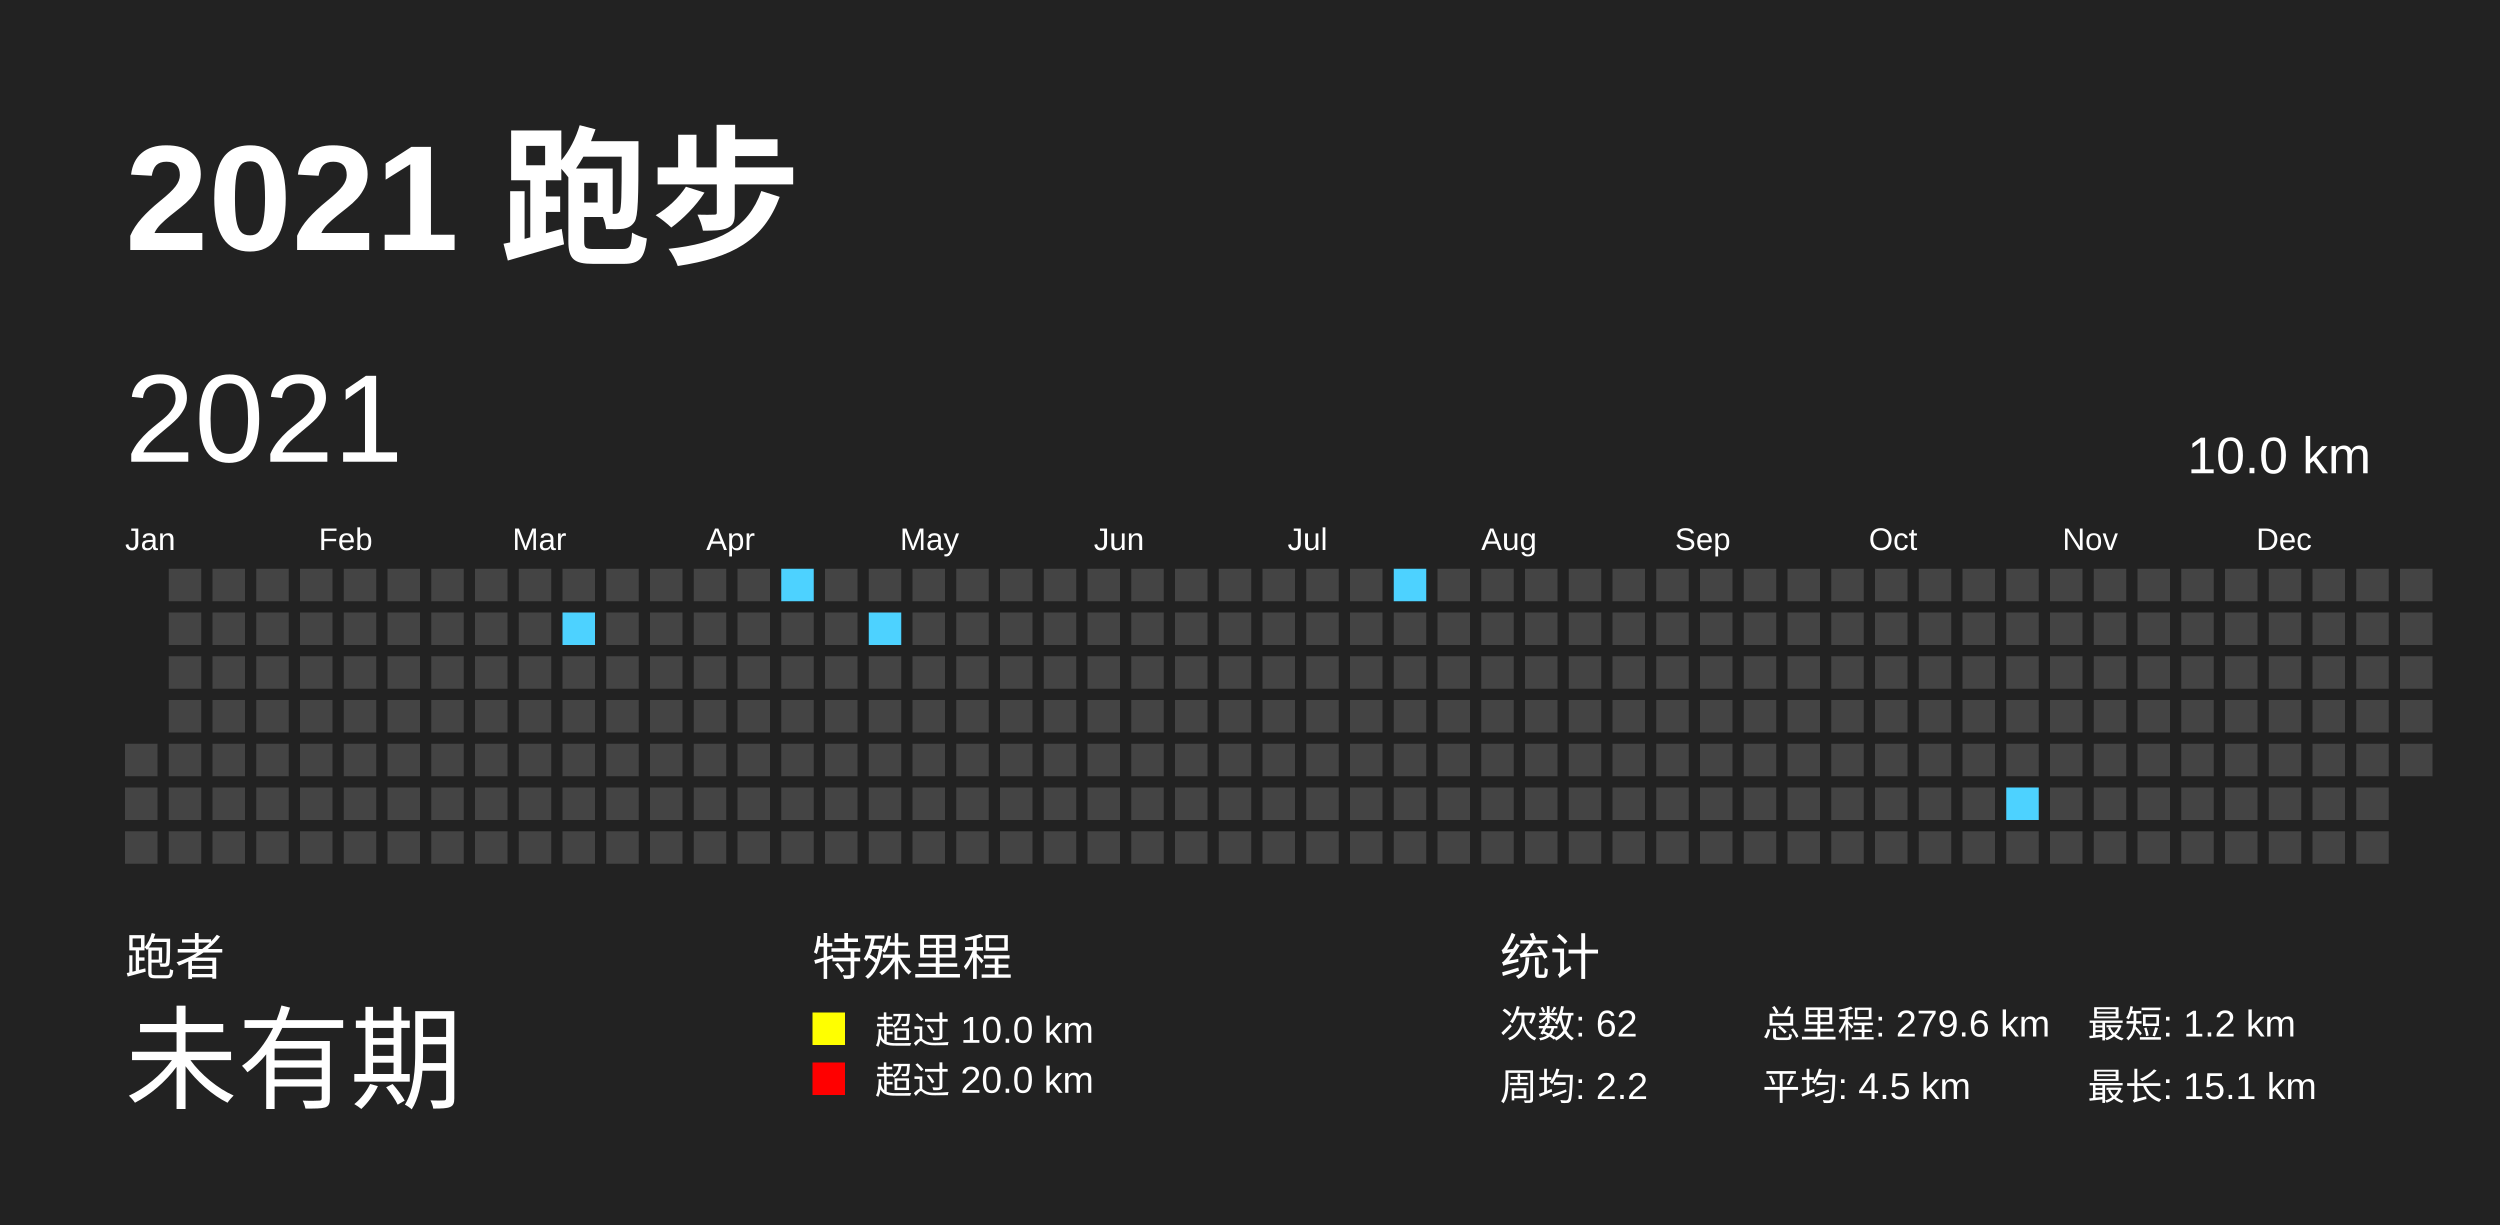
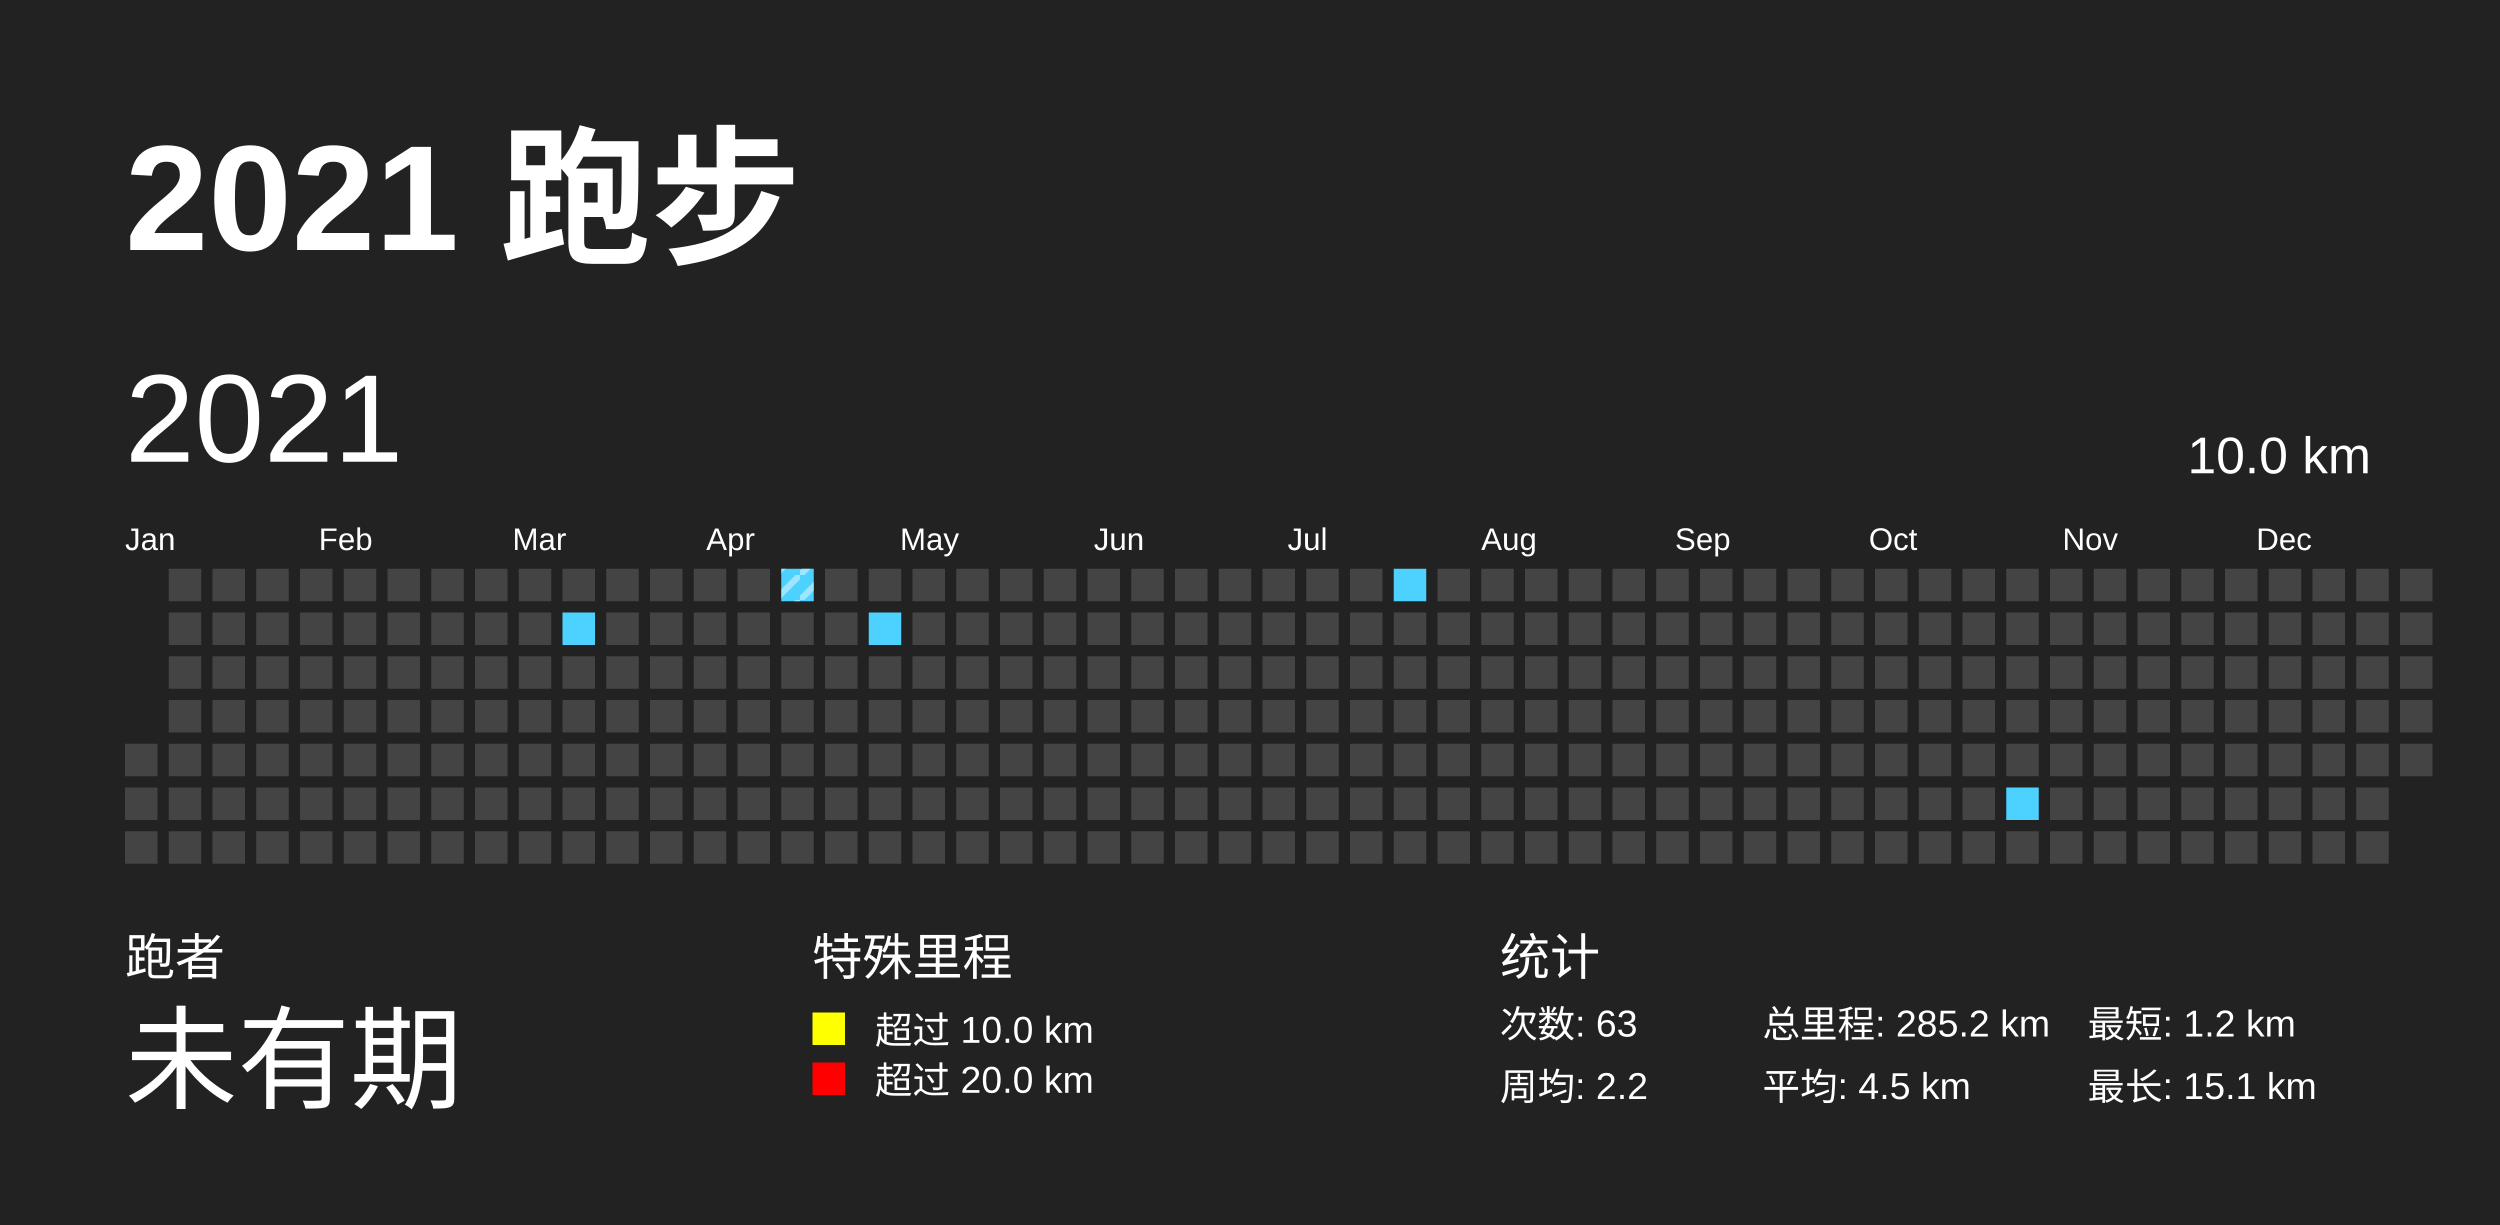
<svg xmlns="http://www.w3.org/2000/svg" baseProfile="full" height="98mm" version="1.1" viewBox="0,0,200,98" width="200mm">
  <defs>
    <pattern height="2" id="indoor-stripe" patternUnits="userSpaceOnUse" width="2">
      <line stroke="white" stroke-opacity="0.45" stroke-width="0.5" x1="0" x2="2" y1="2" y2="0" />
    </pattern>
  </defs>
  <rect fill="#222222" height="98" width="200" x="0" y="0" />
  <text fill="#FFFFFF" style="font-size:12px; font-family:Arial; font-weight:bold;" x="10" y="20">2021 跑步</text>
  <text fill="#FFFFFF" style="font-size:4px; font-family:Arial" x="10" y="78">跑者</text>
  <text fill="#FFFFFF" style="font-size:9px; font-family:Arial" x="10" y="88">未有期</text>
  <text fill="#FFFFFF" style="font-size:4px; font-family:Arial" x="65" y="78">特殊里程</text>
  <rect fill="yellow" height="2.6" width="2.6" x="65" y="81" />
  <text fill="#FFFFFF" style="font-size:3px; font-family:Arial" x="70" y="83.5">超过 10.0 km</text>
  <rect fill="red" height="2.6" width="2.6" x="65" y="85" />
  <text fill="#FFFFFF" style="font-size:3px; font-family:Arial" x="70" y="87.5">超过 20.0 km</text>
  <text fill="#FFFFFF" style="font-size:4px; font-family:Arial" x="120" y="78">统计</text>
-   <text fill="#FFFFFF" style="font-size:3px; font-family:Arial" x="120" y="83">次数: 62</text>
+   <text fill="#FFFFFF" style="font-size:3px; font-family:Arial" x="120" y="83">次数: 63</text>
  <text fill="#FFFFFF" style="font-size:3px; font-family:Arial" x="120" y="88">周均: 2.2</text>
-   <text fill="#FFFFFF" style="font-size:3px; font-family:Arial" x="141" y="83">总里程: 279.6 km</text>
+   <text fill="#FFFFFF" style="font-size:3px; font-family:Arial" x="141" y="83">总里程: 285.2 km</text>
  <text fill="#FFFFFF" style="font-size:3px; font-family:Arial" x="141" y="88">平均: 4.5 km</text>
  <text fill="#FFFFFF" style="font-size:3px; font-family:Arial" x="167" y="83">最短: 1.2 km</text>
  <text fill="#FFFFFF" style="font-size:3px; font-family:Arial" x="167" y="88">最长: 15.1 km</text>
  <text dominant-baseline="hanging" fill="#FFFFFF" style="font-size:10.0px; font-family:Arial;" x="10" y="30">2021</text>
  <text dominant-baseline="hanging" fill="#FFFFFF" style="font-size:4.125px; font-family:Arial;" x="175" y="35">10.0 km</text>
  <text fill="#FFFFFF" style="font-size:2.5px; font-family:Arial" x="10.0" y="44">Jan</text>
  <text fill="#FFFFFF" style="font-size:2.5px; font-family:Arial" x="25.5" y="44">Feb</text>
  <text fill="#FFFFFF" style="font-size:2.5px; font-family:Arial" x="41.0" y="44">Mar</text>
  <text fill="#FFFFFF" style="font-size:2.5px; font-family:Arial" x="56.5" y="44">Apr</text>
  <text fill="#FFFFFF" style="font-size:2.5px; font-family:Arial" x="72.0" y="44">May</text>
  <text fill="#FFFFFF" style="font-size:2.5px; font-family:Arial" x="87.5" y="44">Jun</text>
  <text fill="#FFFFFF" style="font-size:2.5px; font-family:Arial" x="103.0" y="44">Jul</text>
  <text fill="#FFFFFF" style="font-size:2.5px; font-family:Arial" x="118.5" y="44">Aug</text>
  <text fill="#FFFFFF" style="font-size:2.5px; font-family:Arial" x="134.0" y="44">Sep</text>
  <text fill="#FFFFFF" style="font-size:2.5px; font-family:Arial" x="149.5" y="44">Oct</text>
  <text fill="#FFFFFF" style="font-size:2.5px; font-family:Arial" x="165.0" y="44">Nov</text>
  <text fill="#FFFFFF" style="font-size:2.5px; font-family:Arial" x="180.5" y="44">Dec</text>
  <rect fill="#444444" height="2.6" width="2.6" x="10.0" y="59.5" />
  <rect fill="#444444" height="2.6" width="2.6" x="10.0" y="63.0" />
  <rect fill="#444444" height="2.6" width="2.6" x="10.0" y="66.5" />
  <rect fill="#444444" height="2.6" width="2.6" x="13.5" y="45.5" />
  <rect fill="#444444" height="2.6" width="2.6" x="13.5" y="49.0" />
  <rect fill="#444444" height="2.6" width="2.6" x="13.5" y="52.5" />
  <rect fill="#444444" height="2.6" width="2.6" x="13.5" y="56.0" />
  <rect fill="#444444" height="2.6" width="2.6" x="13.5" y="59.5" />
  <rect fill="#444444" height="2.6" width="2.6" x="13.5" y="63.0" />
  <rect fill="#444444" height="2.6" width="2.6" x="13.5" y="66.5" />
  <rect fill="#444444" height="2.6" width="2.6" x="17.0" y="45.5" />
  <rect fill="#444444" height="2.6" width="2.6" x="17.0" y="49.0" />
  <rect fill="#444444" height="2.6" width="2.6" x="17.0" y="52.5" />
  <rect fill="#444444" height="2.6" width="2.6" x="17.0" y="56.0" />
  <rect fill="#444444" height="2.6" width="2.6" x="17.0" y="59.5" />
  <rect fill="#444444" height="2.6" width="2.6" x="17.0" y="63.0" />
  <rect fill="#444444" height="2.6" width="2.6" x="17.0" y="66.5" />
  <rect fill="#444444" height="2.6" width="2.6" x="20.5" y="45.5" />
  <rect fill="#444444" height="2.6" width="2.6" x="20.5" y="49.0" />
  <rect fill="#444444" height="2.6" width="2.6" x="20.5" y="52.5" />
  <rect fill="#444444" height="2.6" width="2.6" x="20.5" y="56.0" />
  <rect fill="#444444" height="2.6" width="2.6" x="20.5" y="59.5" />
  <rect fill="#444444" height="2.6" width="2.6" x="20.5" y="63.0" />
  <rect fill="#444444" height="2.6" width="2.6" x="20.5" y="66.5" />
  <rect fill="#444444" height="2.6" width="2.6" x="24.0" y="45.5" />
  <rect fill="#444444" height="2.6" width="2.6" x="24.0" y="49.0" />
  <rect fill="#444444" height="2.6" width="2.6" x="24.0" y="52.5" />
  <rect fill="#444444" height="2.6" width="2.6" x="24.0" y="56.0" />
  <rect fill="#444444" height="2.6" width="2.6" x="24.0" y="59.5" />
  <rect fill="#444444" height="2.6" width="2.6" x="24.0" y="63.0" />
  <rect fill="#444444" height="2.6" width="2.6" x="24.0" y="66.5" />
  <rect fill="#444444" height="2.6" width="2.6" x="27.5" y="45.5" />
  <rect fill="#444444" height="2.6" width="2.6" x="27.5" y="49.0" />
  <rect fill="#444444" height="2.6" width="2.6" x="27.5" y="52.5" />
  <rect fill="#444444" height="2.6" width="2.6" x="27.5" y="56.0" />
  <rect fill="#444444" height="2.6" width="2.6" x="27.5" y="59.5" />
  <rect fill="#444444" height="2.6" width="2.6" x="27.5" y="63.0" />
  <rect fill="#444444" height="2.6" width="2.6" x="27.5" y="66.5" />
  <rect fill="#444444" height="2.6" width="2.6" x="31.0" y="45.5" />
  <rect fill="#444444" height="2.6" width="2.6" x="31.0" y="49.0" />
  <rect fill="#444444" height="2.6" width="2.6" x="31.0" y="52.5" />
  <rect fill="#444444" height="2.6" width="2.6" x="31.0" y="56.0" />
  <rect fill="#444444" height="2.6" width="2.6" x="31.0" y="59.5" />
  <rect fill="#444444" height="2.6" width="2.6" x="31.0" y="63.0" />
  <rect fill="#444444" height="2.6" width="2.6" x="31.0" y="66.5" />
  <rect fill="#444444" height="2.6" width="2.6" x="34.5" y="45.5" />
  <rect fill="#444444" height="2.6" width="2.6" x="34.5" y="49.0" />
  <rect fill="#444444" height="2.6" width="2.6" x="34.5" y="52.5" />
  <rect fill="#444444" height="2.6" width="2.6" x="34.5" y="56.0" />
  <rect fill="#444444" height="2.6" width="2.6" x="34.5" y="59.5" />
  <rect fill="#444444" height="2.6" width="2.6" x="34.5" y="63.0" />
  <rect fill="#444444" height="2.6" width="2.6" x="34.5" y="66.5" />
  <rect fill="#444444" height="2.6" width="2.6" x="38.0" y="45.5" />
  <rect fill="#444444" height="2.6" width="2.6" x="38.0" y="49.0" />
  <rect fill="#444444" height="2.6" width="2.6" x="38.0" y="52.5" />
  <rect fill="#444444" height="2.6" width="2.6" x="38.0" y="56.0" />
  <rect fill="#444444" height="2.6" width="2.6" x="38.0" y="59.5" />
  <rect fill="#444444" height="2.6" width="2.6" x="38.0" y="63.0" />
  <rect fill="#444444" height="2.6" width="2.6" x="38.0" y="66.5" />
  <rect fill="#444444" height="2.6" width="2.6" x="41.5" y="45.5" />
  <rect fill="#444444" height="2.6" width="2.6" x="41.5" y="49.0" />
  <rect fill="#444444" height="2.6" width="2.6" x="41.5" y="52.5" />
  <rect fill="#444444" height="2.6" width="2.6" x="41.5" y="56.0" />
  <rect fill="#444444" height="2.6" width="2.6" x="41.5" y="59.5" />
  <rect fill="#444444" height="2.6" width="2.6" x="41.5" y="63.0" />
  <rect fill="#444444" height="2.6" width="2.6" x="41.5" y="66.5" />
  <rect fill="#444444" height="2.6" width="2.6" x="45.0" y="45.5" />
  <rect fill="#4DD2FF" height="2.6" width="2.6" x="45.0" y="49.0" />
  <rect fill="#444444" height="2.6" width="2.6" x="45.0" y="52.5" />
  <rect fill="#444444" height="2.6" width="2.6" x="45.0" y="56.0" />
  <rect fill="#444444" height="2.6" width="2.6" x="45.0" y="59.5" />
  <rect fill="#444444" height="2.6" width="2.6" x="45.0" y="63.0" />
  <rect fill="#444444" height="2.6" width="2.6" x="45.0" y="66.5" />
  <rect fill="#444444" height="2.6" width="2.6" x="48.5" y="45.5" />
  <rect fill="#444444" height="2.6" width="2.6" x="48.5" y="49.0" />
  <rect fill="#444444" height="2.6" width="2.6" x="48.5" y="52.5" />
  <rect fill="#444444" height="2.6" width="2.6" x="48.5" y="56.0" />
  <rect fill="#444444" height="2.6" width="2.6" x="48.5" y="59.5" />
  <rect fill="#444444" height="2.6" width="2.6" x="48.5" y="63.0" />
  <rect fill="#444444" height="2.6" width="2.6" x="48.5" y="66.5" />
  <rect fill="#444444" height="2.6" width="2.6" x="52.0" y="45.5" />
  <rect fill="#444444" height="2.6" width="2.6" x="52.0" y="49.0" />
  <rect fill="#444444" height="2.6" width="2.6" x="52.0" y="52.5" />
  <rect fill="#444444" height="2.6" width="2.6" x="52.0" y="56.0" />
  <rect fill="#444444" height="2.6" width="2.6" x="52.0" y="59.5" />
  <rect fill="#444444" height="2.6" width="2.6" x="52.0" y="63.0" />
  <rect fill="#444444" height="2.6" width="2.6" x="52.0" y="66.5" />
  <rect fill="#444444" height="2.6" width="2.6" x="55.5" y="45.5" />
  <rect fill="#444444" height="2.6" width="2.6" x="55.5" y="49.0" />
  <rect fill="#444444" height="2.6" width="2.6" x="55.5" y="52.5" />
  <rect fill="#444444" height="2.6" width="2.6" x="55.5" y="56.0" />
  <rect fill="#444444" height="2.6" width="2.6" x="55.5" y="59.5" />
  <rect fill="#444444" height="2.6" width="2.6" x="55.5" y="63.0" />
  <rect fill="#444444" height="2.6" width="2.6" x="55.5" y="66.5" />
  <rect fill="#444444" height="2.6" width="2.6" x="59.0" y="45.5" />
  <rect fill="#444444" height="2.6" width="2.6" x="59.0" y="49.0" />
  <rect fill="#444444" height="2.6" width="2.6" x="59.0" y="52.5" />
  <rect fill="#444444" height="2.6" width="2.6" x="59.0" y="56.0" />
  <rect fill="#444444" height="2.6" width="2.6" x="59.0" y="59.5" />
  <rect fill="#444444" height="2.6" width="2.6" x="59.0" y="63.0" />
  <rect fill="#444444" height="2.6" width="2.6" x="59.0" y="66.5" />
  <rect fill="#4DD2FF" height="2.6" width="2.6" x="62.5" y="45.5" />
+   <rect fill="url(#indoor-stripe)" height="2.6" width="2.6" x="62.5" y="45.5" />
  <rect fill="#444444" height="2.6" width="2.6" x="62.5" y="49.0" />
  <rect fill="#444444" height="2.6" width="2.6" x="62.5" y="52.5" />
  <rect fill="#444444" height="2.6" width="2.6" x="62.5" y="56.0" />
  <rect fill="#444444" height="2.6" width="2.6" x="62.5" y="59.5" />
  <rect fill="#444444" height="2.6" width="2.6" x="62.5" y="63.0" />
  <rect fill="#444444" height="2.6" width="2.6" x="62.5" y="66.5" />
  <rect fill="#444444" height="2.6" width="2.6" x="66.0" y="45.5" />
  <rect fill="#444444" height="2.6" width="2.6" x="66.0" y="49.0" />
  <rect fill="#444444" height="2.6" width="2.6" x="66.0" y="52.5" />
  <rect fill="#444444" height="2.6" width="2.6" x="66.0" y="56.0" />
  <rect fill="#444444" height="2.6" width="2.6" x="66.0" y="59.5" />
  <rect fill="#444444" height="2.6" width="2.6" x="66.0" y="63.0" />
  <rect fill="#444444" height="2.6" width="2.6" x="66.0" y="66.5" />
  <rect fill="#444444" height="2.6" width="2.6" x="69.5" y="45.5" />
  <rect fill="#4DD2FF" height="2.6" width="2.6" x="69.5" y="49.0" />
  <rect fill="#444444" height="2.6" width="2.6" x="69.5" y="52.5" />
  <rect fill="#444444" height="2.6" width="2.6" x="69.5" y="56.0" />
  <rect fill="#444444" height="2.6" width="2.6" x="69.5" y="59.5" />
  <rect fill="#444444" height="2.6" width="2.6" x="69.5" y="63.0" />
  <rect fill="#444444" height="2.6" width="2.6" x="69.5" y="66.5" />
  <rect fill="#444444" height="2.6" width="2.6" x="73.0" y="45.5" />
  <rect fill="#444444" height="2.6" width="2.6" x="73.0" y="49.0" />
  <rect fill="#444444" height="2.6" width="2.6" x="73.0" y="52.5" />
  <rect fill="#444444" height="2.6" width="2.6" x="73.0" y="56.0" />
  <rect fill="#444444" height="2.6" width="2.6" x="73.0" y="59.5" />
  <rect fill="#444444" height="2.6" width="2.6" x="73.0" y="63.0" />
  <rect fill="#444444" height="2.6" width="2.6" x="73.0" y="66.5" />
  <rect fill="#444444" height="2.6" width="2.6" x="76.5" y="45.5" />
  <rect fill="#444444" height="2.6" width="2.6" x="76.5" y="49.0" />
  <rect fill="#444444" height="2.6" width="2.6" x="76.5" y="52.5" />
  <rect fill="#444444" height="2.6" width="2.6" x="76.5" y="56.0" />
  <rect fill="#444444" height="2.6" width="2.6" x="76.5" y="59.5" />
  <rect fill="#444444" height="2.6" width="2.6" x="76.5" y="63.0" />
  <rect fill="#444444" height="2.6" width="2.6" x="76.5" y="66.5" />
  <rect fill="#444444" height="2.6" width="2.6" x="80.0" y="45.5" />
  <rect fill="#444444" height="2.6" width="2.6" x="80.0" y="49.0" />
  <rect fill="#444444" height="2.6" width="2.6" x="80.0" y="52.5" />
  <rect fill="#444444" height="2.6" width="2.6" x="80.0" y="56.0" />
  <rect fill="#444444" height="2.6" width="2.6" x="80.0" y="59.5" />
  <rect fill="#444444" height="2.6" width="2.6" x="80.0" y="63.0" />
  <rect fill="#444444" height="2.6" width="2.6" x="80.0" y="66.5" />
  <rect fill="#444444" height="2.6" width="2.6" x="83.5" y="45.5" />
  <rect fill="#444444" height="2.6" width="2.6" x="83.5" y="49.0" />
  <rect fill="#444444" height="2.6" width="2.6" x="83.5" y="52.5" />
  <rect fill="#444444" height="2.6" width="2.6" x="83.5" y="56.0" />
  <rect fill="#444444" height="2.6" width="2.6" x="83.5" y="59.5" />
  <rect fill="#444444" height="2.6" width="2.6" x="83.5" y="63.0" />
  <rect fill="#444444" height="2.6" width="2.6" x="83.5" y="66.5" />
  <rect fill="#444444" height="2.6" width="2.6" x="87.0" y="45.5" />
  <rect fill="#444444" height="2.6" width="2.6" x="87.0" y="49.0" />
  <rect fill="#444444" height="2.6" width="2.6" x="87.0" y="52.5" />
  <rect fill="#444444" height="2.6" width="2.6" x="87.0" y="56.0" />
  <rect fill="#444444" height="2.6" width="2.6" x="87.0" y="59.5" />
  <rect fill="#444444" height="2.6" width="2.6" x="87.0" y="63.0" />
  <rect fill="#444444" height="2.6" width="2.6" x="87.0" y="66.5" />
  <rect fill="#444444" height="2.6" width="2.6" x="90.5" y="45.5" />
  <rect fill="#444444" height="2.6" width="2.6" x="90.5" y="49.0" />
  <rect fill="#444444" height="2.6" width="2.6" x="90.5" y="52.5" />
  <rect fill="#444444" height="2.6" width="2.6" x="90.5" y="56.0" />
  <rect fill="#444444" height="2.6" width="2.6" x="90.5" y="59.5" />
  <rect fill="#444444" height="2.6" width="2.6" x="90.5" y="63.0" />
  <rect fill="#444444" height="2.6" width="2.6" x="90.5" y="66.5" />
  <rect fill="#444444" height="2.6" width="2.6" x="94.0" y="45.5" />
  <rect fill="#444444" height="2.6" width="2.6" x="94.0" y="49.0" />
  <rect fill="#444444" height="2.6" width="2.6" x="94.0" y="52.5" />
  <rect fill="#444444" height="2.6" width="2.6" x="94.0" y="56.0" />
  <rect fill="#444444" height="2.6" width="2.6" x="94.0" y="59.5" />
  <rect fill="#444444" height="2.6" width="2.6" x="94.0" y="63.0" />
  <rect fill="#444444" height="2.6" width="2.6" x="94.0" y="66.5" />
  <rect fill="#444444" height="2.6" width="2.6" x="97.5" y="45.5" />
  <rect fill="#444444" height="2.6" width="2.6" x="97.5" y="49.0" />
  <rect fill="#444444" height="2.6" width="2.6" x="97.5" y="52.5" />
  <rect fill="#444444" height="2.6" width="2.6" x="97.5" y="56.0" />
  <rect fill="#444444" height="2.6" width="2.6" x="97.5" y="59.5" />
  <rect fill="#444444" height="2.6" width="2.6" x="97.5" y="63.0" />
  <rect fill="#444444" height="2.6" width="2.6" x="97.5" y="66.5" />
  <rect fill="#444444" height="2.6" width="2.6" x="101.0" y="45.5" />
  <rect fill="#444444" height="2.6" width="2.6" x="101.0" y="49.0" />
  <rect fill="#444444" height="2.6" width="2.6" x="101.0" y="52.5" />
  <rect fill="#444444" height="2.6" width="2.6" x="101.0" y="56.0" />
  <rect fill="#444444" height="2.6" width="2.6" x="101.0" y="59.5" />
  <rect fill="#444444" height="2.6" width="2.6" x="101.0" y="63.0" />
  <rect fill="#444444" height="2.6" width="2.6" x="101.0" y="66.5" />
  <rect fill="#444444" height="2.6" width="2.6" x="104.5" y="45.5" />
  <rect fill="#444444" height="2.6" width="2.6" x="104.5" y="49.0" />
  <rect fill="#444444" height="2.6" width="2.6" x="104.5" y="52.5" />
  <rect fill="#444444" height="2.6" width="2.6" x="104.5" y="56.0" />
  <rect fill="#444444" height="2.6" width="2.6" x="104.5" y="59.5" />
  <rect fill="#444444" height="2.6" width="2.6" x="104.5" y="63.0" />
  <rect fill="#444444" height="2.6" width="2.6" x="104.5" y="66.5" />
  <rect fill="#444444" height="2.6" width="2.6" x="108.0" y="45.5" />
  <rect fill="#444444" height="2.6" width="2.6" x="108.0" y="49.0" />
  <rect fill="#444444" height="2.6" width="2.6" x="108.0" y="52.5" />
  <rect fill="#444444" height="2.6" width="2.6" x="108.0" y="56.0" />
  <rect fill="#444444" height="2.6" width="2.6" x="108.0" y="59.5" />
  <rect fill="#444444" height="2.6" width="2.6" x="108.0" y="63.0" />
  <rect fill="#444444" height="2.6" width="2.6" x="108.0" y="66.5" />
  <rect fill="#4DD2FF" height="2.6" width="2.6" x="111.5" y="45.5" />
  <rect fill="#444444" height="2.6" width="2.6" x="111.5" y="49.0" />
  <rect fill="#444444" height="2.6" width="2.6" x="111.5" y="52.5" />
  <rect fill="#444444" height="2.6" width="2.6" x="111.5" y="56.0" />
  <rect fill="#444444" height="2.6" width="2.6" x="111.5" y="59.5" />
  <rect fill="#444444" height="2.6" width="2.6" x="111.5" y="63.0" />
  <rect fill="#444444" height="2.6" width="2.6" x="111.5" y="66.5" />
  <rect fill="#444444" height="2.6" width="2.6" x="115.0" y="45.5" />
  <rect fill="#444444" height="2.6" width="2.6" x="115.0" y="49.0" />
  <rect fill="#444444" height="2.6" width="2.6" x="115.0" y="52.5" />
  <rect fill="#444444" height="2.6" width="2.6" x="115.0" y="56.0" />
  <rect fill="#444444" height="2.6" width="2.6" x="115.0" y="59.5" />
  <rect fill="#444444" height="2.6" width="2.6" x="115.0" y="63.0" />
  <rect fill="#444444" height="2.6" width="2.6" x="115.0" y="66.5" />
  <rect fill="#444444" height="2.6" width="2.6" x="118.5" y="45.5" />
  <rect fill="#444444" height="2.6" width="2.6" x="118.5" y="49.0" />
  <rect fill="#444444" height="2.6" width="2.6" x="118.5" y="52.5" />
  <rect fill="#444444" height="2.6" width="2.6" x="118.5" y="56.0" />
  <rect fill="#444444" height="2.6" width="2.6" x="118.5" y="59.5" />
  <rect fill="#444444" height="2.6" width="2.6" x="118.5" y="63.0" />
  <rect fill="#444444" height="2.6" width="2.6" x="118.5" y="66.5" />
  <rect fill="#444444" height="2.6" width="2.6" x="122.0" y="45.5" />
  <rect fill="#444444" height="2.6" width="2.6" x="122.0" y="49.0" />
  <rect fill="#444444" height="2.6" width="2.6" x="122.0" y="52.5" />
  <rect fill="#444444" height="2.6" width="2.6" x="122.0" y="56.0" />
  <rect fill="#444444" height="2.6" width="2.6" x="122.0" y="59.5" />
  <rect fill="#444444" height="2.6" width="2.6" x="122.0" y="63.0" />
  <rect fill="#444444" height="2.6" width="2.6" x="122.0" y="66.5" />
  <rect fill="#444444" height="2.6" width="2.6" x="125.5" y="45.5" />
  <rect fill="#444444" height="2.6" width="2.6" x="125.5" y="49.0" />
  <rect fill="#444444" height="2.6" width="2.6" x="125.5" y="52.5" />
  <rect fill="#444444" height="2.6" width="2.6" x="125.5" y="56.0" />
  <rect fill="#444444" height="2.6" width="2.6" x="125.5" y="59.5" />
  <rect fill="#444444" height="2.6" width="2.6" x="125.5" y="63.0" />
  <rect fill="#444444" height="2.6" width="2.6" x="125.5" y="66.5" />
  <rect fill="#444444" height="2.6" width="2.6" x="129.0" y="45.5" />
  <rect fill="#444444" height="2.6" width="2.6" x="129.0" y="49.0" />
  <rect fill="#444444" height="2.6" width="2.6" x="129.0" y="52.5" />
  <rect fill="#444444" height="2.6" width="2.6" x="129.0" y="56.0" />
  <rect fill="#444444" height="2.6" width="2.6" x="129.0" y="59.5" />
  <rect fill="#444444" height="2.6" width="2.6" x="129.0" y="63.0" />
  <rect fill="#444444" height="2.6" width="2.6" x="129.0" y="66.5" />
  <rect fill="#444444" height="2.6" width="2.6" x="132.5" y="45.5" />
  <rect fill="#444444" height="2.6" width="2.6" x="132.5" y="49.0" />
  <rect fill="#444444" height="2.6" width="2.6" x="132.5" y="52.5" />
  <rect fill="#444444" height="2.6" width="2.6" x="132.5" y="56.0" />
  <rect fill="#444444" height="2.6" width="2.6" x="132.5" y="59.5" />
  <rect fill="#444444" height="2.6" width="2.6" x="132.5" y="63.0" />
  <rect fill="#444444" height="2.6" width="2.6" x="132.5" y="66.5" />
  <rect fill="#444444" height="2.6" width="2.6" x="136.0" y="45.5" />
  <rect fill="#444444" height="2.6" width="2.6" x="136.0" y="49.0" />
  <rect fill="#444444" height="2.6" width="2.6" x="136.0" y="52.5" />
  <rect fill="#444444" height="2.6" width="2.6" x="136.0" y="56.0" />
  <rect fill="#444444" height="2.6" width="2.6" x="136.0" y="59.5" />
  <rect fill="#444444" height="2.6" width="2.6" x="136.0" y="63.0" />
  <rect fill="#444444" height="2.6" width="2.6" x="136.0" y="66.5" />
  <rect fill="#444444" height="2.6" width="2.6" x="139.5" y="45.5" />
  <rect fill="#444444" height="2.6" width="2.6" x="139.5" y="49.0" />
  <rect fill="#444444" height="2.6" width="2.6" x="139.5" y="52.5" />
  <rect fill="#444444" height="2.6" width="2.6" x="139.5" y="56.0" />
  <rect fill="#444444" height="2.6" width="2.6" x="139.5" y="59.5" />
  <rect fill="#444444" height="2.6" width="2.6" x="139.5" y="63.0" />
  <rect fill="#444444" height="2.6" width="2.6" x="139.5" y="66.5" />
  <rect fill="#444444" height="2.6" width="2.6" x="143.0" y="45.5" />
  <rect fill="#444444" height="2.6" width="2.6" x="143.0" y="49.0" />
  <rect fill="#444444" height="2.6" width="2.6" x="143.0" y="52.5" />
  <rect fill="#444444" height="2.6" width="2.6" x="143.0" y="56.0" />
  <rect fill="#444444" height="2.6" width="2.6" x="143.0" y="59.5" />
  <rect fill="#444444" height="2.6" width="2.6" x="143.0" y="63.0" />
  <rect fill="#444444" height="2.6" width="2.6" x="143.0" y="66.5" />
  <rect fill="#444444" height="2.6" width="2.6" x="146.5" y="45.5" />
  <rect fill="#444444" height="2.6" width="2.6" x="146.5" y="49.0" />
  <rect fill="#444444" height="2.6" width="2.6" x="146.5" y="52.5" />
  <rect fill="#444444" height="2.6" width="2.6" x="146.5" y="56.0" />
  <rect fill="#444444" height="2.6" width="2.6" x="146.5" y="59.5" />
  <rect fill="#444444" height="2.6" width="2.6" x="146.5" y="63.0" />
  <rect fill="#444444" height="2.6" width="2.6" x="146.5" y="66.5" />
  <rect fill="#444444" height="2.6" width="2.6" x="150.0" y="45.5" />
  <rect fill="#444444" height="2.6" width="2.6" x="150.0" y="49.0" />
  <rect fill="#444444" height="2.6" width="2.6" x="150.0" y="52.5" />
  <rect fill="#444444" height="2.6" width="2.6" x="150.0" y="56.0" />
  <rect fill="#444444" height="2.6" width="2.6" x="150.0" y="59.5" />
  <rect fill="#444444" height="2.6" width="2.6" x="150.0" y="63.0" />
  <rect fill="#444444" height="2.6" width="2.6" x="150.0" y="66.5" />
  <rect fill="#444444" height="2.6" width="2.6" x="153.5" y="45.5" />
  <rect fill="#444444" height="2.6" width="2.6" x="153.5" y="49.0" />
  <rect fill="#444444" height="2.6" width="2.6" x="153.5" y="52.5" />
  <rect fill="#444444" height="2.6" width="2.6" x="153.5" y="56.0" />
  <rect fill="#444444" height="2.6" width="2.6" x="153.5" y="59.5" />
  <rect fill="#444444" height="2.6" width="2.6" x="153.5" y="63.0" />
  <rect fill="#444444" height="2.6" width="2.6" x="153.5" y="66.5" />
  <rect fill="#444444" height="2.6" width="2.6" x="157.0" y="45.5" />
  <rect fill="#444444" height="2.6" width="2.6" x="157.0" y="49.0" />
  <rect fill="#444444" height="2.6" width="2.6" x="157.0" y="52.5" />
  <rect fill="#444444" height="2.6" width="2.6" x="157.0" y="56.0" />
  <rect fill="#444444" height="2.6" width="2.6" x="157.0" y="59.5" />
  <rect fill="#444444" height="2.6" width="2.6" x="157.0" y="63.0" />
  <rect fill="#444444" height="2.6" width="2.6" x="157.0" y="66.5" />
  <rect fill="#444444" height="2.6" width="2.6" x="160.5" y="45.5" />
  <rect fill="#444444" height="2.6" width="2.6" x="160.5" y="49.0" />
  <rect fill="#444444" height="2.6" width="2.6" x="160.5" y="52.5" />
  <rect fill="#444444" height="2.6" width="2.6" x="160.5" y="56.0" />
  <rect fill="#444444" height="2.6" width="2.6" x="160.5" y="59.5" />
  <rect fill="#4DD2FF" height="2.6" width="2.6" x="160.5" y="63.0" />
  <rect fill="#444444" height="2.6" width="2.6" x="160.5" y="66.5" />
  <rect fill="#444444" height="2.6" width="2.6" x="164.0" y="45.5" />
  <rect fill="#444444" height="2.6" width="2.6" x="164.0" y="49.0" />
  <rect fill="#444444" height="2.6" width="2.6" x="164.0" y="52.5" />
  <rect fill="#444444" height="2.6" width="2.6" x="164.0" y="56.0" />
  <rect fill="#444444" height="2.6" width="2.6" x="164.0" y="59.5" />
  <rect fill="#444444" height="2.6" width="2.6" x="164.0" y="63.0" />
  <rect fill="#444444" height="2.6" width="2.6" x="164.0" y="66.5" />
  <rect fill="#444444" height="2.6" width="2.6" x="167.5" y="45.5" />
  <rect fill="#444444" height="2.6" width="2.6" x="167.5" y="49.0" />
  <rect fill="#444444" height="2.6" width="2.6" x="167.5" y="52.5" />
  <rect fill="#444444" height="2.6" width="2.6" x="167.5" y="56.0" />
  <rect fill="#444444" height="2.6" width="2.6" x="167.5" y="59.5" />
  <rect fill="#444444" height="2.6" width="2.6" x="167.5" y="63.0" />
  <rect fill="#444444" height="2.6" width="2.6" x="167.5" y="66.5" />
  <rect fill="#444444" height="2.6" width="2.6" x="171.0" y="45.5" />
  <rect fill="#444444" height="2.6" width="2.6" x="171.0" y="49.0" />
  <rect fill="#444444" height="2.6" width="2.6" x="171.0" y="52.5" />
  <rect fill="#444444" height="2.6" width="2.6" x="171.0" y="56.0" />
  <rect fill="#444444" height="2.6" width="2.6" x="171.0" y="59.5" />
  <rect fill="#444444" height="2.6" width="2.6" x="171.0" y="63.0" />
  <rect fill="#444444" height="2.6" width="2.6" x="171.0" y="66.5" />
  <rect fill="#444444" height="2.6" width="2.6" x="174.5" y="45.5" />
  <rect fill="#444444" height="2.6" width="2.6" x="174.5" y="49.0" />
  <rect fill="#444444" height="2.6" width="2.6" x="174.5" y="52.5" />
  <rect fill="#444444" height="2.6" width="2.6" x="174.5" y="56.0" />
  <rect fill="#444444" height="2.6" width="2.6" x="174.5" y="59.5" />
  <rect fill="#444444" height="2.6" width="2.6" x="174.5" y="63.0" />
  <rect fill="#444444" height="2.6" width="2.6" x="174.5" y="66.5" />
  <rect fill="#444444" height="2.6" width="2.6" x="178.0" y="45.5" />
  <rect fill="#444444" height="2.6" width="2.6" x="178.0" y="49.0" />
  <rect fill="#444444" height="2.6" width="2.6" x="178.0" y="52.5" />
  <rect fill="#444444" height="2.6" width="2.6" x="178.0" y="56.0" />
  <rect fill="#444444" height="2.6" width="2.6" x="178.0" y="59.5" />
  <rect fill="#444444" height="2.6" width="2.6" x="178.0" y="63.0" />
  <rect fill="#444444" height="2.6" width="2.6" x="178.0" y="66.5" />
  <rect fill="#444444" height="2.6" width="2.6" x="181.5" y="45.5" />
  <rect fill="#444444" height="2.6" width="2.6" x="181.5" y="49.0" />
  <rect fill="#444444" height="2.6" width="2.6" x="181.5" y="52.5" />
  <rect fill="#444444" height="2.6" width="2.6" x="181.5" y="56.0" />
  <rect fill="#444444" height="2.6" width="2.6" x="181.5" y="59.5" />
  <rect fill="#444444" height="2.6" width="2.6" x="181.5" y="63.0" />
  <rect fill="#444444" height="2.6" width="2.6" x="181.5" y="66.5" />
  <rect fill="#444444" height="2.6" width="2.6" x="185.0" y="45.5" />
  <rect fill="#444444" height="2.6" width="2.6" x="185.0" y="49.0" />
  <rect fill="#444444" height="2.6" width="2.6" x="185.0" y="52.5" />
  <rect fill="#444444" height="2.6" width="2.6" x="185.0" y="56.0" />
  <rect fill="#444444" height="2.6" width="2.6" x="185.0" y="59.5" />
  <rect fill="#444444" height="2.6" width="2.6" x="185.0" y="63.0" />
  <rect fill="#444444" height="2.6" width="2.6" x="185.0" y="66.5" />
  <rect fill="#444444" height="2.6" width="2.6" x="188.5" y="45.5" />
  <rect fill="#444444" height="2.6" width="2.6" x="188.5" y="49.0" />
  <rect fill="#444444" height="2.6" width="2.6" x="188.5" y="52.5" />
  <rect fill="#444444" height="2.6" width="2.6" x="188.5" y="56.0" />
  <rect fill="#444444" height="2.6" width="2.6" x="188.5" y="59.5" />
  <rect fill="#444444" height="2.6" width="2.6" x="188.5" y="63.0" />
  <rect fill="#444444" height="2.6" width="2.6" x="188.5" y="66.5" />
  <rect fill="#444444" height="2.6" width="2.6" x="192.0" y="45.5" />
  <rect fill="#444444" height="2.6" width="2.6" x="192.0" y="49.0" />
  <rect fill="#444444" height="2.6" width="2.6" x="192.0" y="52.5" />
  <rect fill="#444444" height="2.6" width="2.6" x="192.0" y="56.0" />
  <rect fill="#444444" height="2.6" width="2.6" x="192.0" y="59.5" />
</svg>
